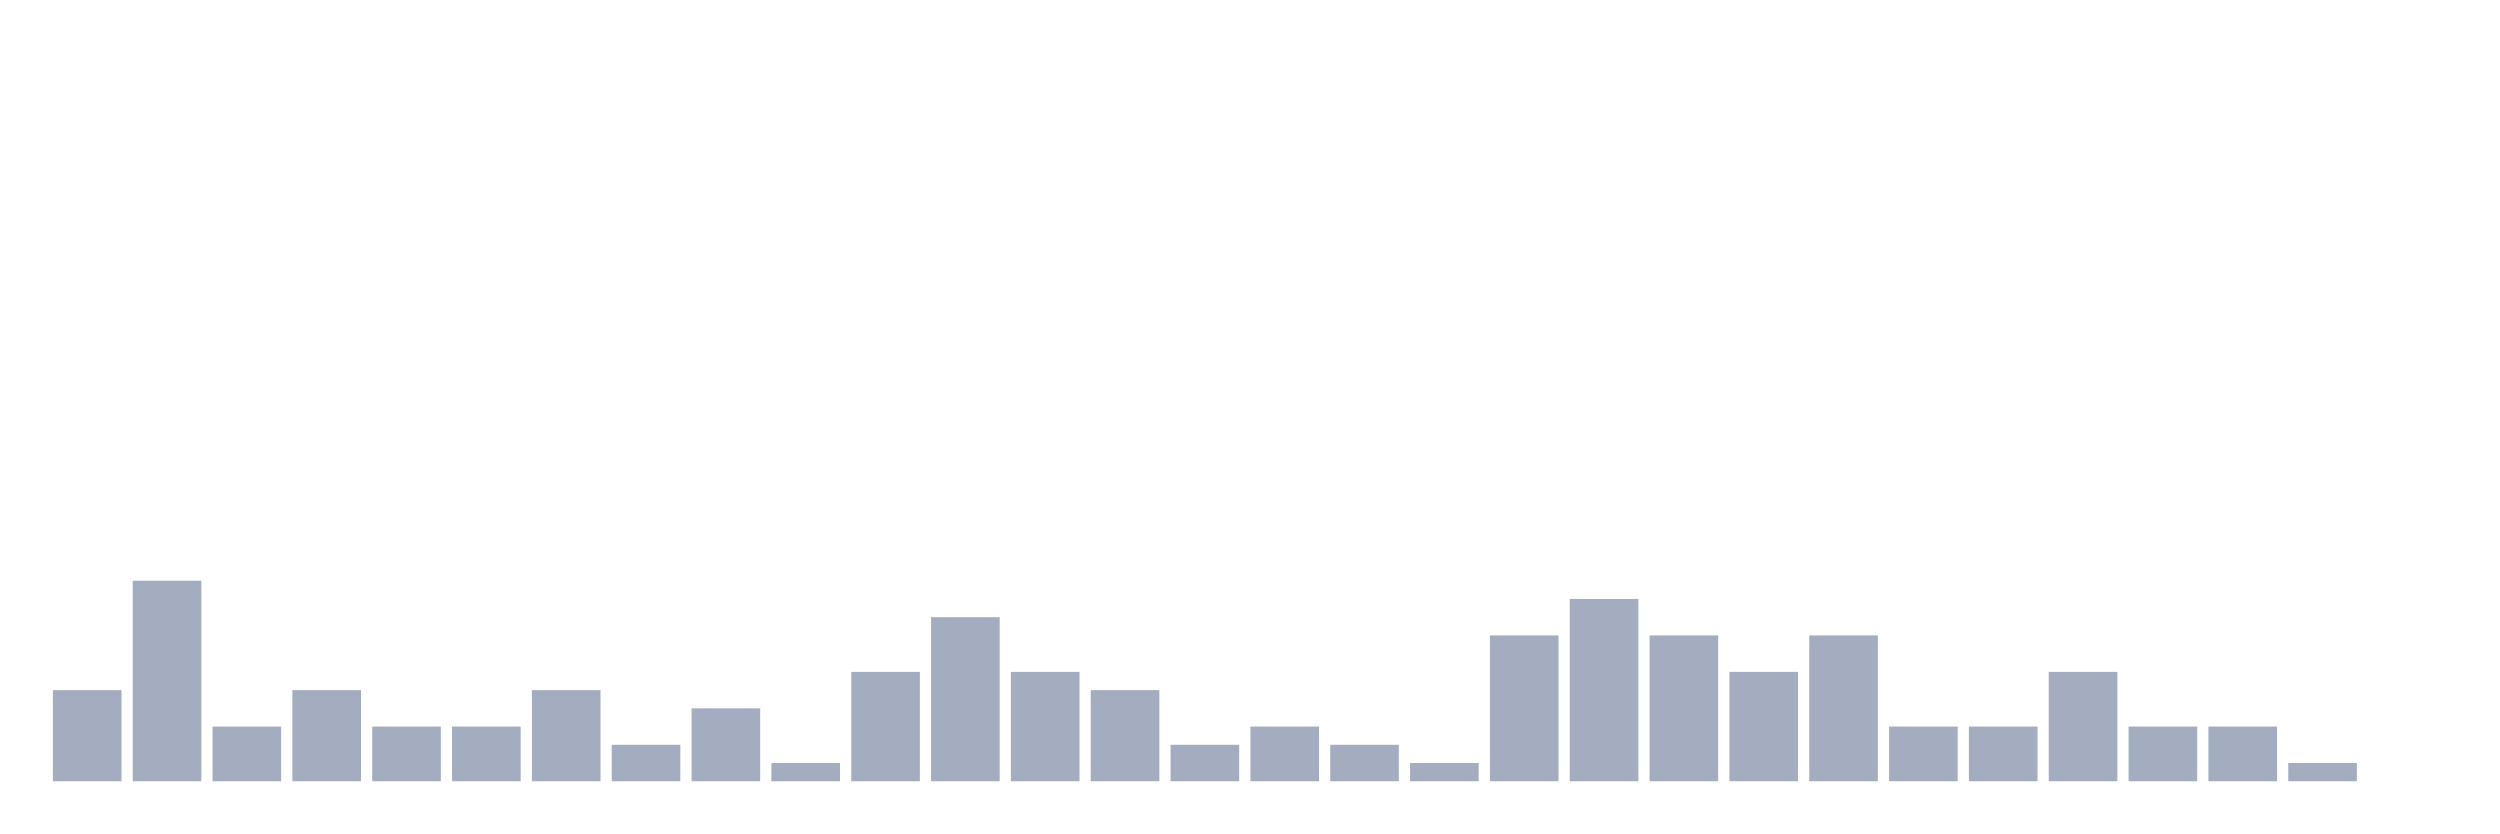
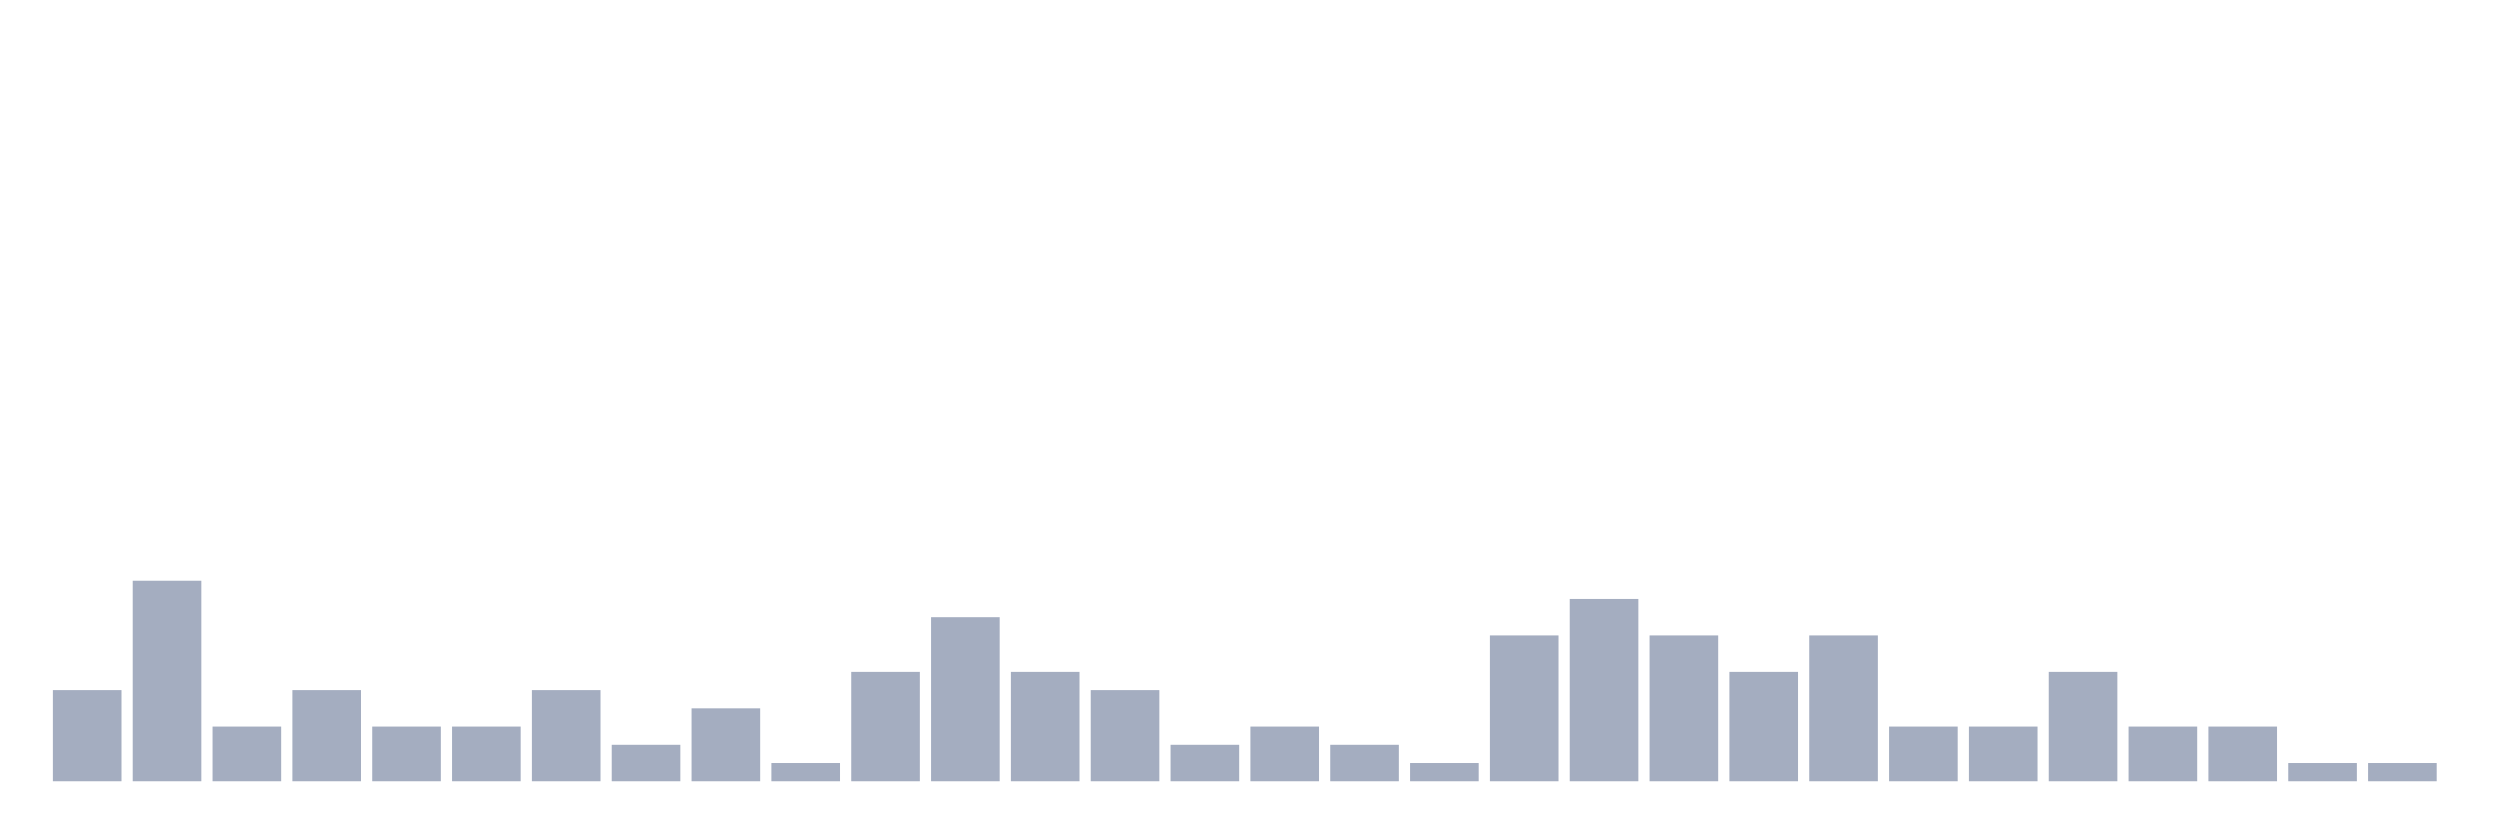
<svg xmlns="http://www.w3.org/2000/svg" viewBox="0 0 480 160">
  <g transform="translate(10,10)">
    <rect class="bar" x="0.153" width="13.175" y="122.5" height="17.5" fill="rgb(164,173,192)" />
    <rect class="bar" x="15.482" width="13.175" y="101.5" height="38.5" fill="rgb(164,173,192)" />
    <rect class="bar" x="30.81" width="13.175" y="129.5" height="10.5" fill="rgb(164,173,192)" />
    <rect class="bar" x="46.138" width="13.175" y="122.5" height="17.5" fill="rgb(164,173,192)" />
    <rect class="bar" x="61.466" width="13.175" y="129.5" height="10.5" fill="rgb(164,173,192)" />
    <rect class="bar" x="76.794" width="13.175" y="129.5" height="10.5" fill="rgb(164,173,192)" />
    <rect class="bar" x="92.123" width="13.175" y="122.5" height="17.5" fill="rgb(164,173,192)" />
    <rect class="bar" x="107.451" width="13.175" y="133" height="7" fill="rgb(164,173,192)" />
    <rect class="bar" x="122.779" width="13.175" y="126" height="14" fill="rgb(164,173,192)" />
    <rect class="bar" x="138.107" width="13.175" y="136.5" height="3.5" fill="rgb(164,173,192)" />
    <rect class="bar" x="153.436" width="13.175" y="119" height="21" fill="rgb(164,173,192)" />
    <rect class="bar" x="168.764" width="13.175" y="108.5" height="31.5" fill="rgb(164,173,192)" />
    <rect class="bar" x="184.092" width="13.175" y="119" height="21" fill="rgb(164,173,192)" />
    <rect class="bar" x="199.42" width="13.175" y="122.5" height="17.5" fill="rgb(164,173,192)" />
    <rect class="bar" x="214.748" width="13.175" y="133" height="7" fill="rgb(164,173,192)" />
    <rect class="bar" x="230.077" width="13.175" y="129.5" height="10.5" fill="rgb(164,173,192)" />
    <rect class="bar" x="245.405" width="13.175" y="133" height="7" fill="rgb(164,173,192)" />
    <rect class="bar" x="260.733" width="13.175" y="136.5" height="3.5" fill="rgb(164,173,192)" />
    <rect class="bar" x="276.061" width="13.175" y="112" height="28" fill="rgb(164,173,192)" />
    <rect class="bar" x="291.39" width="13.175" y="105" height="35" fill="rgb(164,173,192)" />
    <rect class="bar" x="306.718" width="13.175" y="112" height="28" fill="rgb(164,173,192)" />
    <rect class="bar" x="322.046" width="13.175" y="119" height="21" fill="rgb(164,173,192)" />
    <rect class="bar" x="337.374" width="13.175" y="112" height="28" fill="rgb(164,173,192)" />
    <rect class="bar" x="352.702" width="13.175" y="129.5" height="10.5" fill="rgb(164,173,192)" />
    <rect class="bar" x="368.031" width="13.175" y="129.5" height="10.5" fill="rgb(164,173,192)" />
    <rect class="bar" x="383.359" width="13.175" y="119" height="21" fill="rgb(164,173,192)" />
    <rect class="bar" x="398.687" width="13.175" y="129.5" height="10.5" fill="rgb(164,173,192)" />
    <rect class="bar" x="414.015" width="13.175" y="129.5" height="10.5" fill="rgb(164,173,192)" />
    <rect class="bar" x="429.344" width="13.175" y="136.5" height="3.5" fill="rgb(164,173,192)" />
-     <rect class="bar" x="444.672" width="13.175" y="140" height="0" fill="rgb(164,173,192)" />
+     <rect class="bar" x="444.672" width="13.175" y="136.5" height="3.5" fill="rgb(164,173,192)" />
  </g>
</svg>
